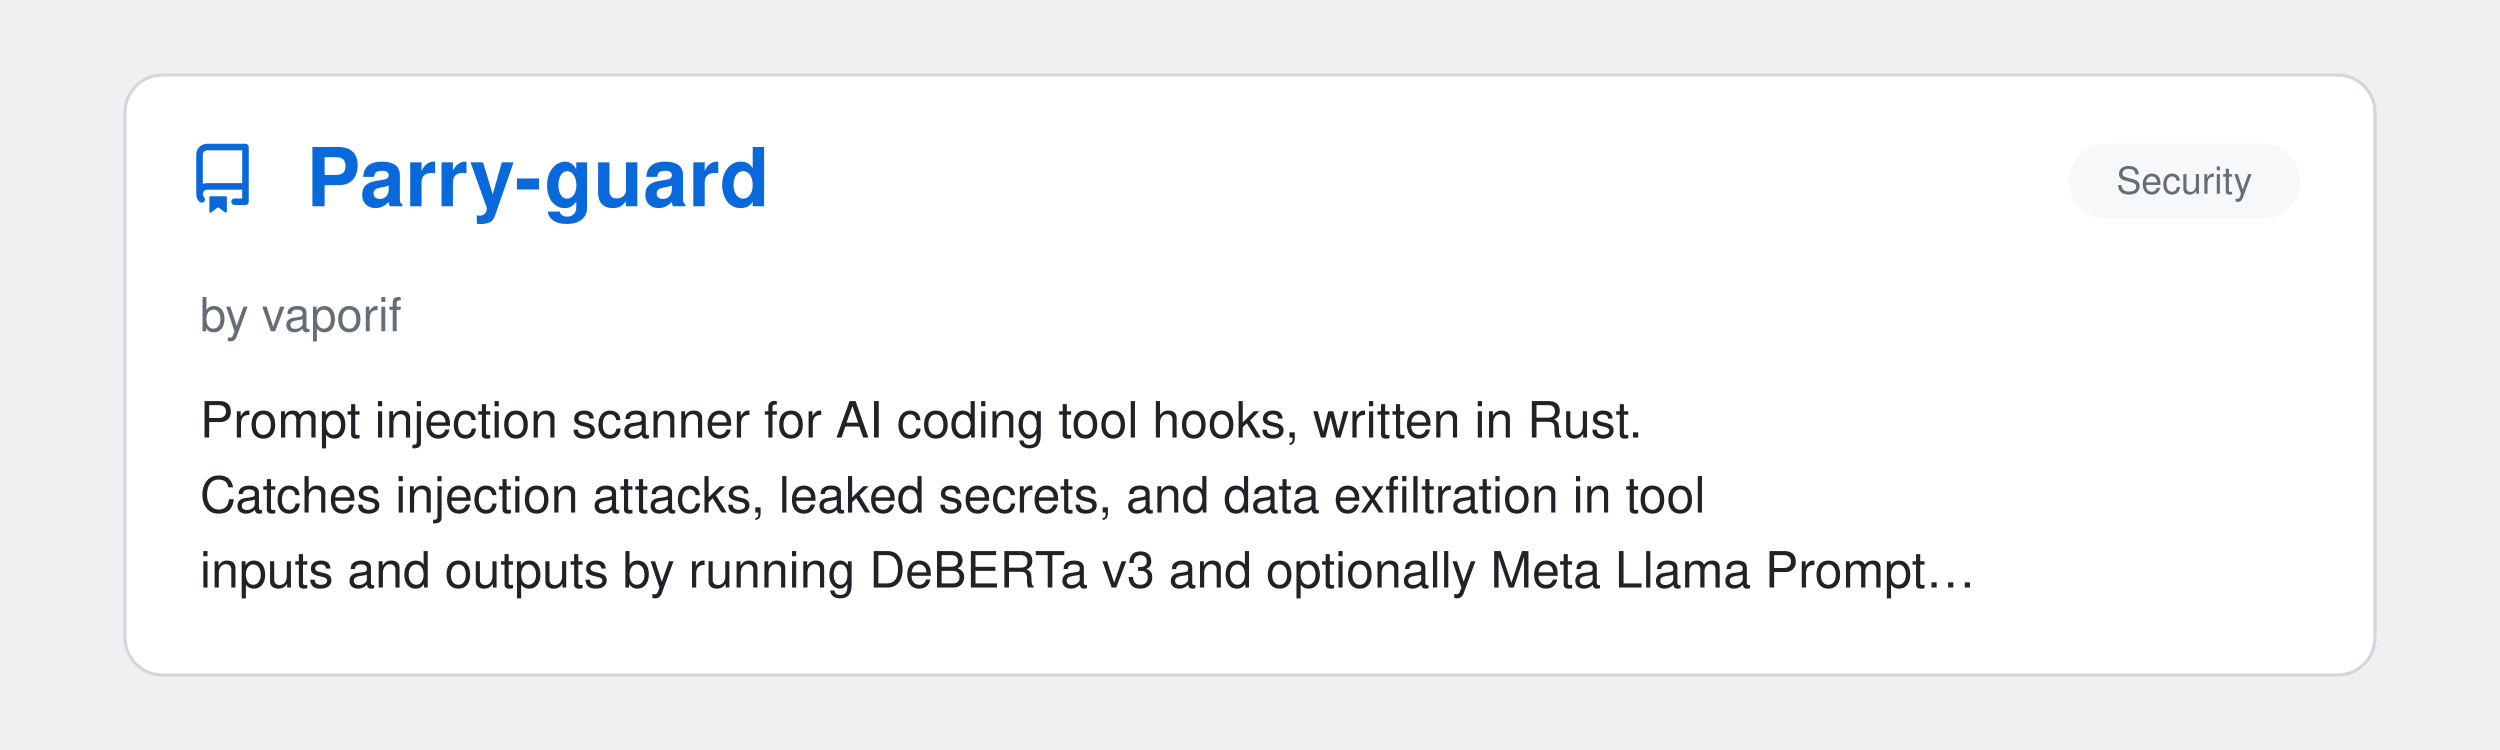
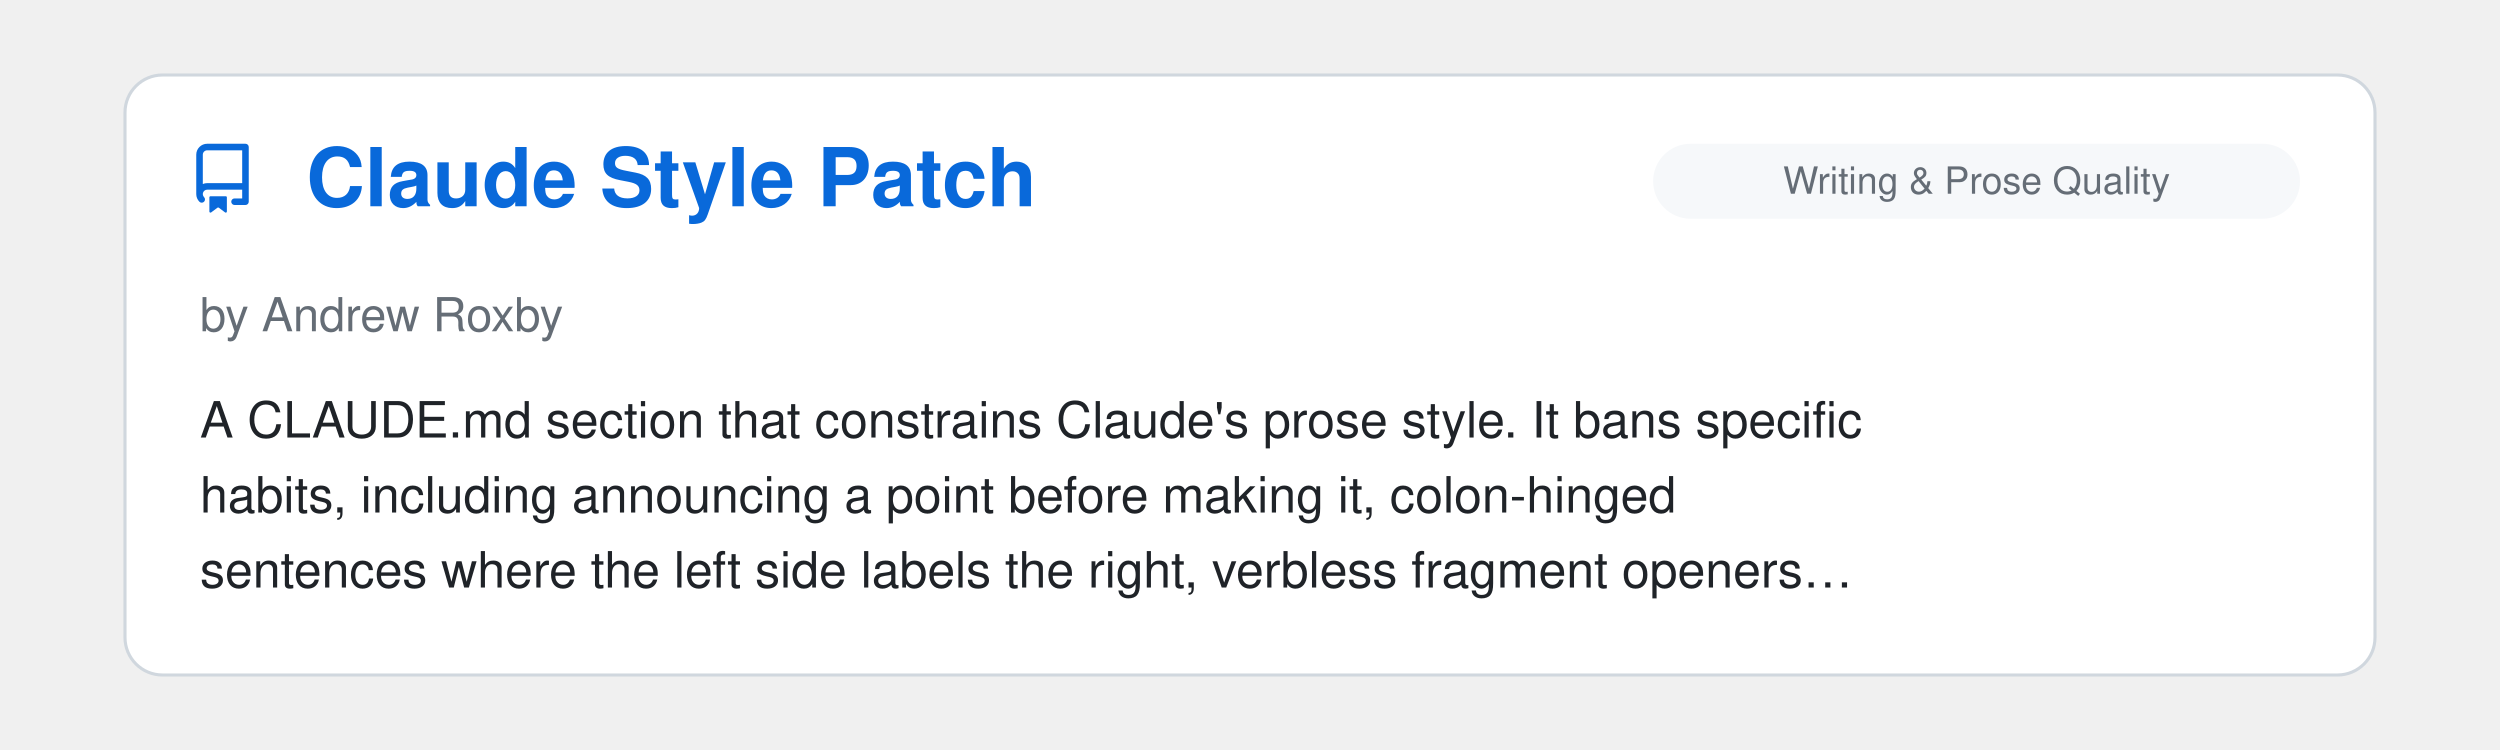
<svg xmlns="http://www.w3.org/2000/svg" viewBox="0 0 800 240" width="100%">
  <clipPath id="raClip">
    <rect x="0" y="0" width="800" height="240" />
  </clipPath>
  <g clip-path="url(#raClip)">
    <g id="raSlider">
      <animateTransform attributeName="transform" type="translate" calcMode="spline" values="0,0; 0,0; -800,0; -800,0; -1600,0; -1600,0; -2400,0; -2400,0; -3200,0; -3200,0; -4000,0; -4000,0; -4800,0" keyTimes="0; 0.15; 0.167; 0.317; 0.333; 0.483; 0.5; 0.65; 0.667; 0.817; 0.833; 0.983; 1" keySplines="0 0 1 1; 0.45 0 0.55 1; 0 0 1 1; 0.45 0 0.55 1; 0 0 1 1; 0.45 0 0.55 1; 0 0 1 1; 0.45 0 0.55 1; 0 0 1 1; 0.45 0 0.55 1; 0 0 1 1; 0.45 0 0.55 1" dur="39s" repeatCount="indefinite" />
      <g transform="translate(0, 0)">
        <rect x="40" y="24" width="720" height="192" rx="12" fill="#ffffff" stroke="#d0d7de" stroke-width="1" />
        <g transform="translate(60, 46) scale(1.4)" fill="#0969da">
          <path d="M2 2.5A2.5 2.5 0 0 1 4.5 0h8.75a.75.75 0 0 1 .75.75v12.5a.75.75 0 0 1-.75.75h-2.5a.75.75 0 0 1 0-1.5h1.75v-2h-8a1 1 0 0 0-.714 1.7.75.75 0 1 1-1.072 1.05A2.495 2.495 0 0 1 2 11.5Zm10.5-1h-8a1 1 0 0 0-1 1v6.708A2.486 2.486 0 0 1 4.5 9h8ZM5 12.25a.25.25 0 0 1 .25-.25h3.5a.25.25 0 0 1 .25.25v3.25a.25.25 0 0 1-.4.2l-1.45-1.087a.249.249 0 0 0-.3 0L5.4 15.7a.25.25 0 0 1-.4-.2Z" />
        </g>
+         <text x="98" y="66" font-family="-apple-system, BlinkMacSystemFont, 'Segoe UI', Helvetica, Arial, sans-serif" font-size="26" font-weight="700" fill="#0969da">Claude Style Patch</text>
+         <rect x="529" y="46" width="207" height="24" rx="12" fill="#f6f8fa" />
+         <text x="632.5" y="62" text-anchor="middle" font-family="-apple-system, BlinkMacSystemFont, 'Segoe UI', Helvetica, Arial, sans-serif" font-size="12" fill="#656d76">Writing &amp; Prose Quality</text>
+         <text x="64" y="106" font-family="-apple-system, BlinkMacSystemFont, 'Segoe UI', Helvetica, Arial, sans-serif" font-size="15" fill="#656d76">by Andrew Roxby</text>
+         <text x="64" y="140" font-family="-apple-system, BlinkMacSystemFont, 'Segoe UI', Helvetica, Arial, sans-serif" font-size="16" fill="#1f2328">A CLAUDE.md section that constrains Claude's prose style. It bans specific</text>
+         <text x="64" y="164" font-family="-apple-system, BlinkMacSystemFont, 'Segoe UI', Helvetica, Arial, sans-serif" font-size="16" fill="#1f2328">habits, including announcing a point before making it, colon-hinged</text>
+         <text x="64" y="188" font-family="-apple-system, BlinkMacSystemFont, 'Segoe UI', Helvetica, Arial, sans-serif" font-size="16" fill="#1f2328">sentences where the left side labels the right, verbless fragment openers…</text>
+       </g>
+       <g transform="translate(800, 0)">
+         <rect x="40" y="24" width="720" height="192" rx="12" fill="#ffffff" stroke="#d0d7de" stroke-width="1" />
+         <g transform="translate(60, 46) scale(1.4)" fill="#0969da">
+           <path d="M2 2.5A2.5 2.5 0 0 1 4.5 0h8.75a.75.75 0 0 1 .75.75v12.5a.75.75 0 0 1-.75.75h-2.5a.75.75 0 0 1 0-1.5h1.75v-2h-8a1 1 0 0 0-.714 1.7.75.75 0 1 1-1.072 1.05A2.495 2.495 0 0 1 2 11.5Zm10.5-1h-8a1 1 0 0 0-1 1v6.708A2.486 2.486 0 0 1 4.5 9h8ZM5 12.25a.25.25 0 0 1 .25-.25h3.5a.25.25 0 0 1 .25.25v3.25a.25.25 0 0 1-.4.2l-1.45-1.087a.249.249 0 0 0-.3 0L5.4 15.7a.25.25 0 0 1-.4-.2Z" />
+         </g>
        <text x="98" y="66" font-family="-apple-system, BlinkMacSystemFont, 'Segoe UI', Helvetica, Arial, sans-serif" font-size="26" font-weight="700" fill="#0969da">Parry-guard</text>
        <rect x="662" y="46" width="74" height="24" rx="12" fill="#f6f8fa" />
        <text x="699.0" y="62" text-anchor="middle" font-family="-apple-system, BlinkMacSystemFont, 'Segoe UI', Helvetica, Arial, sans-serif" font-size="12" fill="#656d76">Security</text>
        <text x="64" y="106" font-family="-apple-system, BlinkMacSystemFont, 'Segoe UI', Helvetica, Arial, sans-serif" font-size="15" fill="#656d76">by vaporif</text>
        <text x="64" y="140" font-family="-apple-system, BlinkMacSystemFont, 'Segoe UI', Helvetica, Arial, sans-serif" font-size="16" fill="#1f2328">Prompt injection scanner for AI coding tool hooks, written in Rust.</text>
        <text x="64" y="164" font-family="-apple-system, BlinkMacSystemFont, 'Segoe UI', Helvetica, Arial, sans-serif" font-size="16" fill="#1f2328">Catches injection attacks, leaked secrets, and data exfiltration in tool</text>
        <text x="64" y="188" font-family="-apple-system, BlinkMacSystemFont, 'Segoe UI', Helvetica, Arial, sans-serif" font-size="16" fill="#1f2328">inputs and outputs by running DeBERTa v3 and optionally Meta Llama Prompt…</text>
      </g>
-       <g transform="translate(800, 0)">
+       <g transform="translate(1600, 0)">
        <rect x="40" y="24" width="720" height="192" rx="12" fill="#ffffff" stroke="#d0d7de" stroke-width="1" />
        <g transform="translate(60, 46) scale(1.4)" fill="#0969da">
          <path d="M2 2.5A2.5 2.5 0 0 1 4.5 0h8.75a.75.75 0 0 1 .75.75v12.5a.75.75 0 0 1-.75.75h-2.5a.75.75 0 0 1 0-1.5h1.75v-2h-8a1 1 0 0 0-.714 1.7.75.75 0 1 1-1.072 1.05A2.495 2.495 0 0 1 2 11.5Zm10.5-1h-8a1 1 0 0 0-1 1v6.708A2.486 2.486 0 0 1 4.5 9h8ZM5 12.25a.25.25 0 0 1 .25-.25h3.5a.25.25 0 0 1 .25.25v3.25a.25.25 0 0 1-.4.2l-1.45-1.087a.249.249 0 0 0-.3 0L5.4 15.7a.25.25 0 0 1-.4-.2Z" />
        </g>
        <text x="98" y="66" font-family="-apple-system, BlinkMacSystemFont, 'Segoe UI', Helvetica, Arial, sans-serif" font-size="26" font-weight="700" fill="#0969da">Claudio</text>
        <rect x="516" y="46" width="220" height="24" rx="12" fill="#f6f8fa" />
        <text x="626.0" y="62" text-anchor="middle" font-family="-apple-system, BlinkMacSystemFont, 'Segoe UI', Helvetica, Arial, sans-serif" font-size="12" fill="#656d76">Remote Control, Notifications…</text>
        <text x="64" y="106" font-family="-apple-system, BlinkMacSystemFont, 'Segoe UI', Helvetica, Arial, sans-serif" font-size="15" fill="#656d76">by Christopher Toth</text>
        <text x="64" y="140" font-family="-apple-system, BlinkMacSystemFont, 'Segoe UI', Helvetica, Arial, sans-serif" font-size="16" fill="#1f2328">A no-frills little library that adds delightful OS-native sounds to Claude</text>
        <text x="64" y="164" font-family="-apple-system, BlinkMacSystemFont, 'Segoe UI', Helvetica, Arial, sans-serif" font-size="16" fill="#1f2328">Code via simple hooks. It really sparks joy.</text>
      </g>
-       <g transform="translate(1600, 0)">
+       <g transform="translate(2400, 0)">
        <rect x="40" y="24" width="720" height="192" rx="12" fill="#ffffff" stroke="#d0d7de" stroke-width="1" />
        <g transform="translate(60, 46) scale(1.4)" fill="#0969da">
          <path d="M2 2.5A2.5 2.5 0 0 1 4.5 0h8.75a.75.75 0 0 1 .75.75v12.5a.75.75 0 0 1-.75.75h-2.5a.75.75 0 0 1 0-1.5h1.75v-2h-8a1 1 0 0 0-.714 1.7.75.75 0 1 1-1.072 1.05A2.495 2.495 0 0 1 2 11.5Zm10.5-1h-8a1 1 0 0 0-1 1v6.708A2.486 2.486 0 0 1 4.5 9h8ZM5 12.25a.25.25 0 0 1 .25-.25h3.5a.25.25 0 0 1 .25.25v3.25a.25.25 0 0 1-.4.2l-1.45-1.087a.249.249 0 0 0-.3 0L5.4 15.7a.25.25 0 0 1-.4-.2Z" />
        </g>
        <text x="98" y="66" font-family="-apple-system, BlinkMacSystemFont, 'Segoe UI', Helvetica, Arial, sans-serif" font-size="26" font-weight="700" fill="#0969da">CCometixLine</text>
        <rect x="634" y="46" width="102" height="24" rx="12" fill="#f6f8fa" />
        <text x="685.0" y="62" text-anchor="middle" font-family="-apple-system, BlinkMacSystemFont, 'Segoe UI', Helvetica, Arial, sans-serif" font-size="12" fill="#656d76">Status Lines</text>
        <text x="64" y="106" font-family="-apple-system, BlinkMacSystemFont, 'Segoe UI', Helvetica, Arial, sans-serif" font-size="15" fill="#656d76">by Haleclipse</text>
        <text x="64" y="140" font-family="-apple-system, BlinkMacSystemFont, 'Segoe UI', Helvetica, Arial, sans-serif" font-size="16" fill="#1f2328">A high-performance Claude Code statusline tool written in Rust with Git</text>
        <text x="64" y="164" font-family="-apple-system, BlinkMacSystemFont, 'Segoe UI', Helvetica, Arial, sans-serif" font-size="16" fill="#1f2328">integration, usage tracking, interactive TUI configuration, and Claude</text>
        <text x="64" y="188" font-family="-apple-system, BlinkMacSystemFont, 'Segoe UI', Helvetica, Arial, sans-serif" font-size="16" fill="#1f2328">Code enhancement utilities.</text>
      </g>
-       <g transform="translate(2400, 0)">
+       <g transform="translate(3200, 0)">
        <rect x="40" y="24" width="720" height="192" rx="12" fill="#ffffff" stroke="#d0d7de" stroke-width="1" />
        <g transform="translate(60, 46) scale(1.4)" fill="#0969da">
          <path d="M2 2.5A2.5 2.5 0 0 1 4.5 0h8.75a.75.75 0 0 1 .75.75v12.5a.75.75 0 0 1-.75.75h-2.5a.75.75 0 0 1 0-1.5h1.75v-2h-8a1 1 0 0 0-.714 1.7.75.75 0 1 1-1.072 1.05A2.495 2.495 0 0 1 2 11.5Zm10.5-1h-8a1 1 0 0 0-1 1v6.708A2.486 2.486 0 0 1 4.5 9h8ZM5 12.25a.25.25 0 0 1 .25-.25h3.5a.25.25 0 0 1 .25.25v3.25a.25.25 0 0 1-.4.2l-1.45-1.087a.249.249 0 0 0-.3 0L5.4 15.7a.25.25 0 0 1-.4-.2Z" />
        </g>
        <text x="98" y="66" font-family="-apple-system, BlinkMacSystemFont, 'Segoe UI', Helvetica, Arial, sans-serif" font-size="26" font-weight="700" fill="#0969da">claude-esp</text>
        <rect x="516" y="46" width="220" height="24" rx="12" fill="#f6f8fa" />
        <text x="626.0" y="62" text-anchor="middle" font-family="-apple-system, BlinkMacSystemFont, 'Segoe UI', Helvetica, Arial, sans-serif" font-size="12" fill="#656d76">Observability &amp; Monitoring</text>
        <text x="64" y="106" font-family="-apple-system, BlinkMacSystemFont, 'Segoe UI', Helvetica, Arial, sans-serif" font-size="15" fill="#656d76">by phiat</text>
        <text x="64" y="140" font-family="-apple-system, BlinkMacSystemFont, 'Segoe UI', Helvetica, Arial, sans-serif" font-size="16" fill="#1f2328">Go-based TUI that streams Claude Code hidden output (thinking, tool calls,</text>
        <text x="64" y="164" font-family="-apple-system, BlinkMacSystemFont, 'Segoe UI', Helvetica, Arial, sans-serif" font-size="16" fill="#1f2328">subagents) to a separate terminal. Watch multiple sessions simultaneously,</text>
        <text x="64" y="188" font-family="-apple-system, BlinkMacSystemFont, 'Segoe UI', Helvetica, Arial, sans-serif" font-size="16" fill="#1f2328">filter by content type, and track background tasks. Ideal for debugging or…</text>
      </g>
-       <g transform="translate(3200, 0)">
+       <g transform="translate(4000, 0)">
        <rect x="40" y="24" width="720" height="192" rx="12" fill="#ffffff" stroke="#d0d7de" stroke-width="1" />
        <g transform="translate(60, 46) scale(1.4)" fill="#0969da">
          <path d="M2 2.5A2.5 2.5 0 0 1 4.5 0h8.75a.75.75 0 0 1 .75.75v12.5a.75.75 0 0 1-.75.75h-2.5a.75.75 0 0 1 0-1.5h1.75v-2h-8a1 1 0 0 0-.714 1.7.75.75 0 1 1-1.072 1.05A2.495 2.495 0 0 1 2 11.5Zm10.5-1h-8a1 1 0 0 0-1 1v6.708A2.486 2.486 0 0 1 4.5 9h8ZM5 12.25a.25.25 0 0 1 .25-.25h3.5a.25.25 0 0 1 .25.25v3.25a.25.25 0 0 1-.4.2l-1.45-1.087a.249.249 0 0 0-.3 0L5.4 15.7a.25.25 0 0 1-.4-.2Z" />
        </g>
        <text x="98" y="66" font-family="-apple-system, BlinkMacSystemFont, 'Segoe UI', Helvetica, Arial, sans-serif" font-size="26" font-weight="700" fill="#0969da">TDD Guard</text>
        <rect x="669" y="46" width="67" height="24" rx="12" fill="#f6f8fa" />
        <text x="702.5" y="62" text-anchor="middle" font-family="-apple-system, BlinkMacSystemFont, 'Segoe UI', Helvetica, Arial, sans-serif" font-size="12" fill="#656d76">Testing</text>
        <text x="64" y="106" font-family="-apple-system, BlinkMacSystemFont, 'Segoe UI', Helvetica, Arial, sans-serif" font-size="15" fill="#656d76">by Nizar Selander</text>
        <text x="64" y="140" font-family="-apple-system, BlinkMacSystemFont, 'Segoe UI', Helvetica, Arial, sans-serif" font-size="16" fill="#1f2328">A hooks-driven system that monitors file operations in real-time and</text>
        <text x="64" y="164" font-family="-apple-system, BlinkMacSystemFont, 'Segoe UI', Helvetica, Arial, sans-serif" font-size="16" fill="#1f2328">blocks changes that violate TDD principles.</text>
      </g>
-       <g transform="translate(4000, 0)">
-         <rect x="40" y="24" width="720" height="192" rx="12" fill="#ffffff" stroke="#d0d7de" stroke-width="1" />
-         <g transform="translate(60, 46) scale(1.4)" fill="#0969da">
-           <path d="M2 2.5A2.5 2.5 0 0 1 4.5 0h8.75a.75.75 0 0 1 .75.75v12.5a.75.75 0 0 1-.75.75h-2.5a.75.75 0 0 1 0-1.5h1.75v-2h-8a1 1 0 0 0-.714 1.7.75.75 0 1 1-1.072 1.05A2.495 2.495 0 0 1 2 11.5Zm10.5-1h-8a1 1 0 0 0-1 1v6.708A2.486 2.486 0 0 1 4.5 9h8ZM5 12.25a.25.25 0 0 1 .25-.25h3.5a.25.25 0 0 1 .25.25v3.25a.25.25 0 0 1-.4.2l-1.45-1.087a.249.249 0 0 0-.3 0L5.4 15.7a.25.25 0 0 1-.4-.2Z" />
-         </g>
-         <text x="98" y="66" font-family="-apple-system, BlinkMacSystemFont, 'Segoe UI', Helvetica, Arial, sans-serif" font-size="26" font-weight="700" fill="#0969da">Plannotator</text>
-         <rect x="585" y="46" width="151" height="24" rx="12" fill="#f6f8fa" />
-         <text x="660.5" y="62" text-anchor="middle" font-family="-apple-system, BlinkMacSystemFont, 'Segoe UI', Helvetica, Arial, sans-serif" font-size="12" fill="#656d76">Agent Orchestration</text>
-         <text x="64" y="106" font-family="-apple-system, BlinkMacSystemFont, 'Segoe UI', Helvetica, Arial, sans-serif" font-size="15" fill="#656d76">by backnotprop</text>
-         <text x="64" y="140" font-family="-apple-system, BlinkMacSystemFont, 'Segoe UI', Helvetica, Arial, sans-serif" font-size="16" fill="#1f2328">Interactive review UI that intercepts ExitPlanMode via hooks, letting you</text>
-         <text x="64" y="164" font-family="-apple-system, BlinkMacSystemFont, 'Segoe UI', Helvetica, Arial, sans-serif" font-size="16" fill="#1f2328">visually annotate plans with comments, deletions, and replacements before</text>
-         <text x="64" y="188" font-family="-apple-system, BlinkMacSystemFont, 'Segoe UI', Helvetica, Arial, sans-serif" font-size="16" fill="#1f2328">approving or denying with detailed feedback. Has since grown to cover code…</text>
-       </g>
      <g transform="translate(4800, 0)">
        <rect x="40" y="24" width="720" height="192" rx="12" fill="#ffffff" stroke="#d0d7de" stroke-width="1" />
        <g transform="translate(60, 46) scale(1.4)" fill="#0969da">
          <path d="M2 2.5A2.5 2.5 0 0 1 4.5 0h8.75a.75.75 0 0 1 .75.75v12.5a.75.75 0 0 1-.75.75h-2.5a.75.75 0 0 1 0-1.5h1.75v-2h-8a1 1 0 0 0-.714 1.7.75.75 0 1 1-1.072 1.05A2.495 2.495 0 0 1 2 11.5Zm10.5-1h-8a1 1 0 0 0-1 1v6.708A2.486 2.486 0 0 1 4.5 9h8ZM5 12.25a.25.25 0 0 1 .25-.25h3.5a.25.25 0 0 1 .25.25v3.25a.25.25 0 0 1-.4.2l-1.45-1.087a.249.249 0 0 0-.3 0L5.4 15.7a.25.25 0 0 1-.4-.2Z" />
        </g>
-         <text x="98" y="66" font-family="-apple-system, BlinkMacSystemFont, 'Segoe UI', Helvetica, Arial, sans-serif" font-size="26" font-weight="700" fill="#0969da">Parry-guard</text>
-         <rect x="662" y="46" width="74" height="24" rx="12" fill="#f6f8fa" />
-         <text x="699.0" y="62" text-anchor="middle" font-family="-apple-system, BlinkMacSystemFont, 'Segoe UI', Helvetica, Arial, sans-serif" font-size="12" fill="#656d76">Security</text>
-         <text x="64" y="106" font-family="-apple-system, BlinkMacSystemFont, 'Segoe UI', Helvetica, Arial, sans-serif" font-size="15" fill="#656d76">by vaporif</text>
-         <text x="64" y="140" font-family="-apple-system, BlinkMacSystemFont, 'Segoe UI', Helvetica, Arial, sans-serif" font-size="16" fill="#1f2328">Prompt injection scanner for AI coding tool hooks, written in Rust.</text>
-         <text x="64" y="164" font-family="-apple-system, BlinkMacSystemFont, 'Segoe UI', Helvetica, Arial, sans-serif" font-size="16" fill="#1f2328">Catches injection attacks, leaked secrets, and data exfiltration in tool</text>
-         <text x="64" y="188" font-family="-apple-system, BlinkMacSystemFont, 'Segoe UI', Helvetica, Arial, sans-serif" font-size="16" fill="#1f2328">inputs and outputs by running DeBERTa v3 and optionally Meta Llama Prompt…</text>
+         <text x="98" y="66" font-family="-apple-system, BlinkMacSystemFont, 'Segoe UI', Helvetica, Arial, sans-serif" font-size="26" font-weight="700" fill="#0969da">Claude Style Patch</text>
+         <rect x="529" y="46" width="207" height="24" rx="12" fill="#f6f8fa" />
+         <text x="632.5" y="62" text-anchor="middle" font-family="-apple-system, BlinkMacSystemFont, 'Segoe UI', Helvetica, Arial, sans-serif" font-size="12" fill="#656d76">Writing &amp; Prose Quality</text>
+         <text x="64" y="106" font-family="-apple-system, BlinkMacSystemFont, 'Segoe UI', Helvetica, Arial, sans-serif" font-size="15" fill="#656d76">by Andrew Roxby</text>
+         <text x="64" y="140" font-family="-apple-system, BlinkMacSystemFont, 'Segoe UI', Helvetica, Arial, sans-serif" font-size="16" fill="#1f2328">A CLAUDE.md section that constrains Claude's prose style. It bans specific</text>
+         <text x="64" y="164" font-family="-apple-system, BlinkMacSystemFont, 'Segoe UI', Helvetica, Arial, sans-serif" font-size="16" fill="#1f2328">habits, including announcing a point before making it, colon-hinged</text>
+         <text x="64" y="188" font-family="-apple-system, BlinkMacSystemFont, 'Segoe UI', Helvetica, Arial, sans-serif" font-size="16" fill="#1f2328">sentences where the left side labels the right, verbless fragment openers…</text>
      </g>
    </g>
  </g>
</svg>
